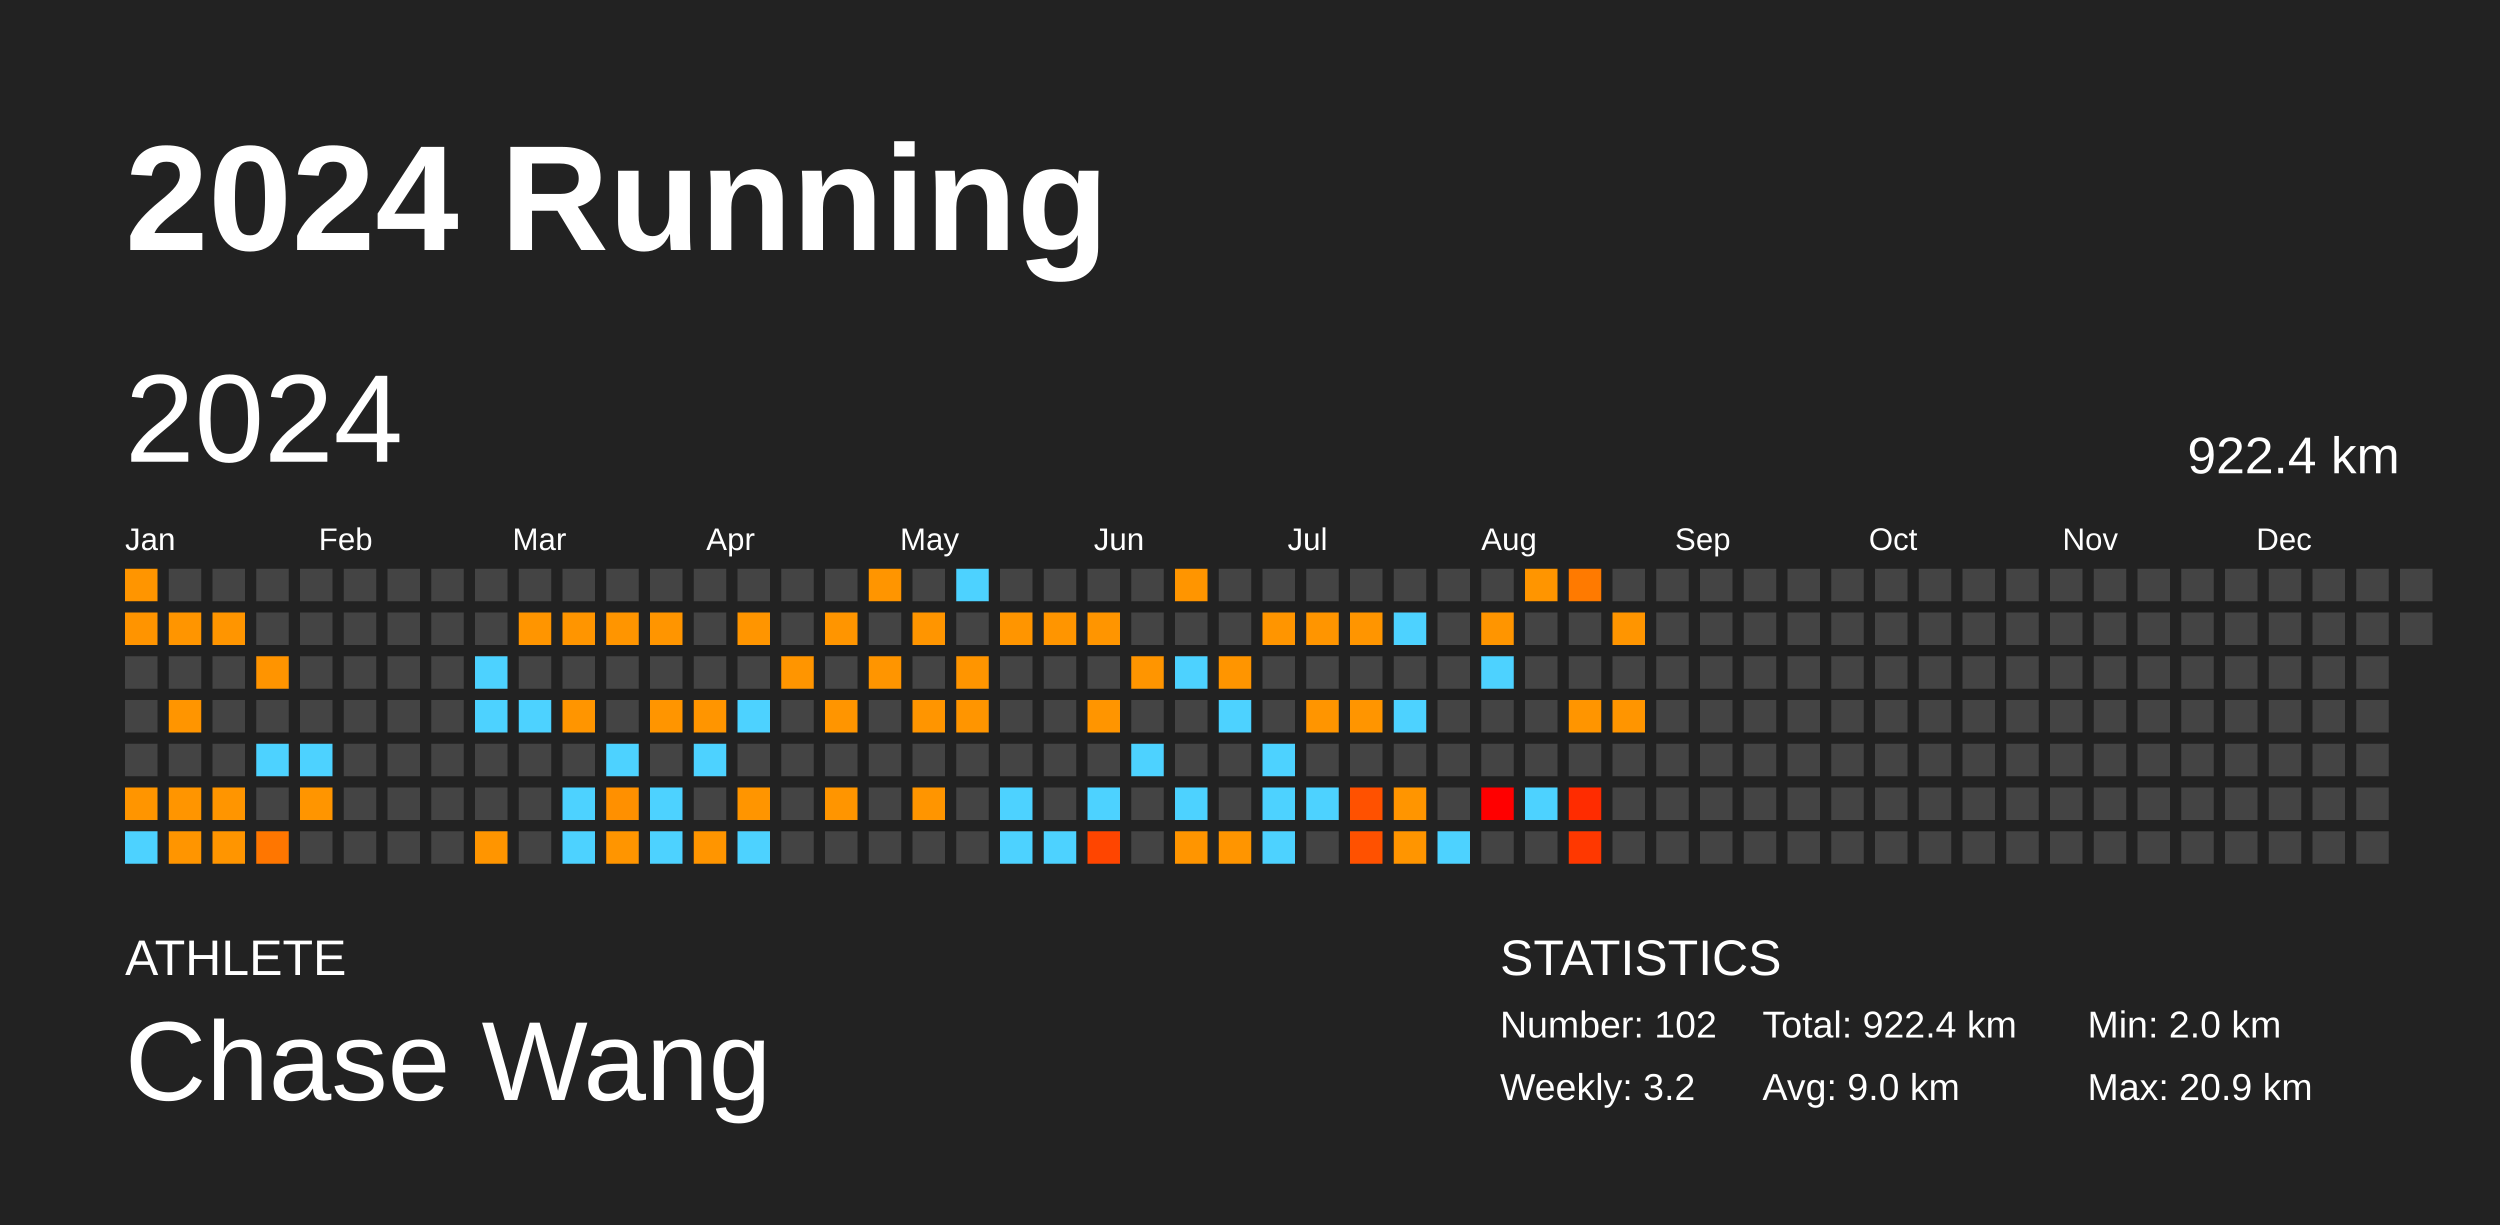
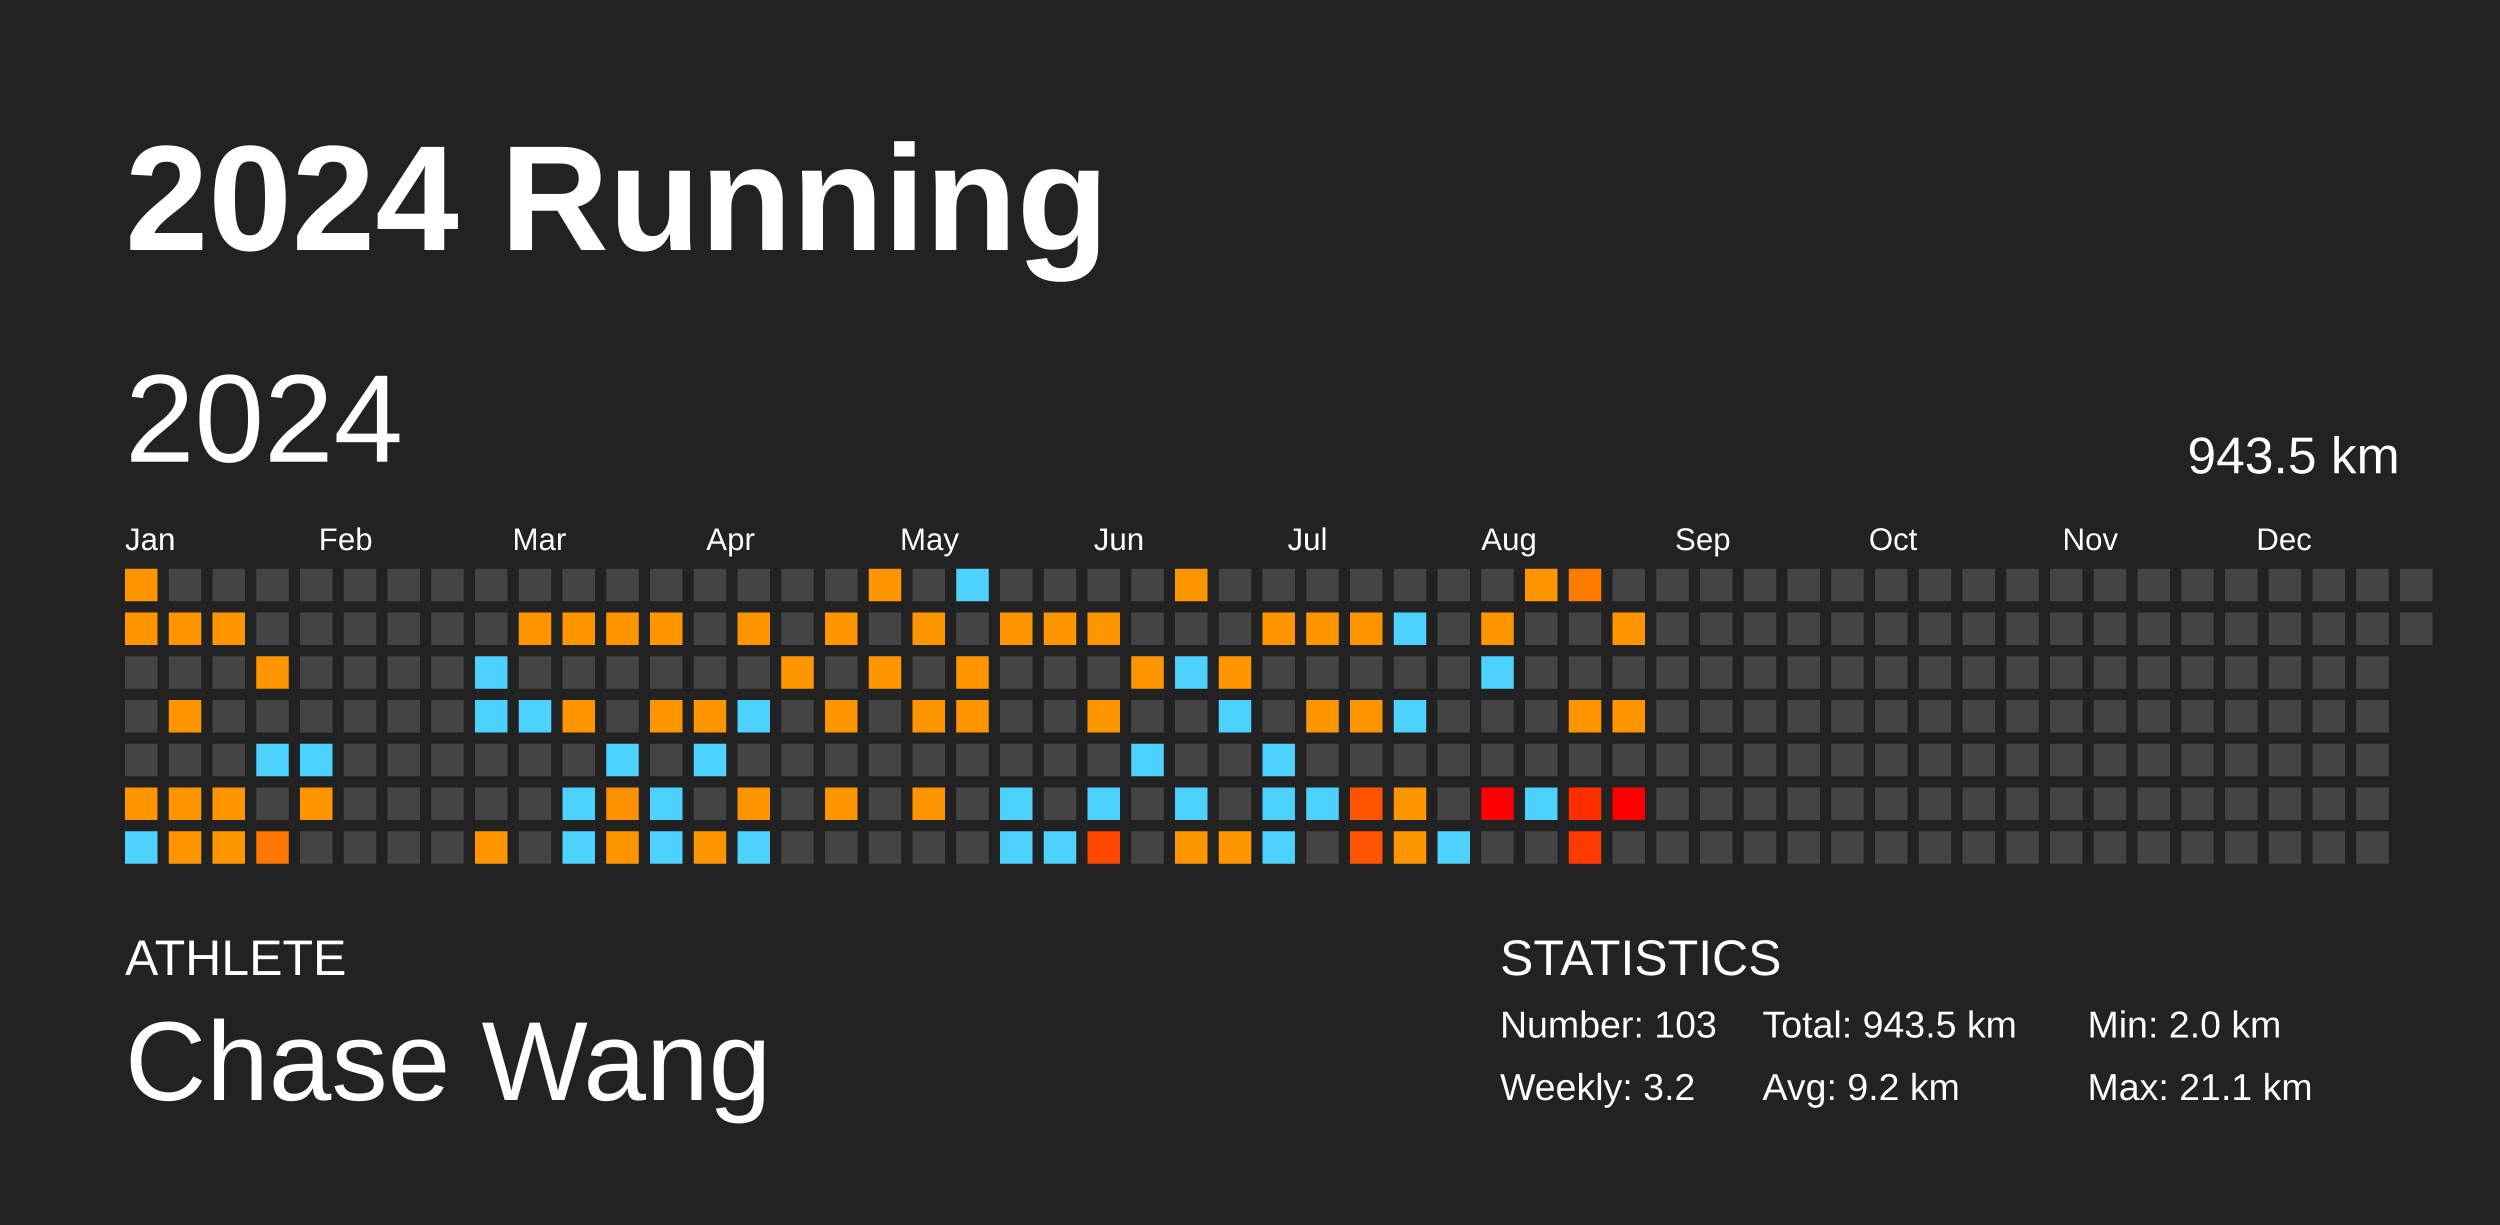
<svg xmlns="http://www.w3.org/2000/svg" baseProfile="full" height="98mm" version="1.1" viewBox="0,0,200,98" width="200mm">
  <defs />
  <rect fill="#222222" height="98" width="200" x="0" y="0" />
  <text fill="#FFFFFF" style="font-size:12px; font-family:Arial; font-weight:bold;" x="10" y="20">2024 Running</text>
  <text fill="#FFFFFF" style="font-size:4px; font-family:Arial" x="10" y="78">ATHLETE</text>
  <text fill="#FFFFFF" style="font-size:9px; font-family:Arial" x="10" y="88">Chase Wang</text>
  <text fill="#FFFFFF" style="font-size:4px; font-family:Arial" x="120" y="78">STATISTICS</text>
-   <text fill="#FFFFFF" style="font-size:3px; font-family:Arial" x="120" y="83">Number: 102</text>
+   <text fill="#FFFFFF" style="font-size:3px; font-family:Arial" x="120" y="83">Number: 103</text>
  <text fill="#FFFFFF" style="font-size:3px; font-family:Arial" x="120" y="88">Weekly: 3.2</text>
-   <text fill="#FFFFFF" style="font-size:3px; font-family:Arial" x="141" y="83">Total: 922.4 km</text>
-   <text fill="#FFFFFF" style="font-size:3px; font-family:Arial" x="141" y="88">Avg: 9.0 km</text>
+   <text fill="#FFFFFF" style="font-size:3px; font-family:Arial" x="141" y="83">Total: 943.5 km</text>
+   <text fill="#FFFFFF" style="font-size:3px; font-family:Arial" x="141" y="88">Avg: 9.2 km</text>
  <text fill="#FFFFFF" style="font-size:3px; font-family:Arial" x="167" y="83">Min: 2.0 km</text>
-   <text fill="#FFFFFF" style="font-size:3px; font-family:Arial" x="167" y="88">Max: 20.9 km</text>
+   <text fill="#FFFFFF" style="font-size:3px; font-family:Arial" x="167" y="88">Max: 21.1 km</text>
  <text dominant-baseline="hanging" fill="#FFFFFF" style="font-size:10.0px; font-family:Arial;" x="10" y="30">2024</text>
-   <text dominant-baseline="hanging" fill="#FFFFFF" style="font-size:4.125px; font-family:Arial;" x="175" y="35">922.4 km</text>
+   <text dominant-baseline="hanging" fill="#FFFFFF" style="font-size:4.125px; font-family:Arial;" x="175" y="35">943.5 km</text>
  <text fill="#FFFFFF" style="font-size:2.5px; font-family:Arial" x="10.0" y="44">Jan</text>
  <text fill="#FFFFFF" style="font-size:2.5px; font-family:Arial" x="25.5" y="44">Feb</text>
  <text fill="#FFFFFF" style="font-size:2.5px; font-family:Arial" x="41.0" y="44">Mar</text>
  <text fill="#FFFFFF" style="font-size:2.5px; font-family:Arial" x="56.5" y="44">Apr</text>
  <text fill="#FFFFFF" style="font-size:2.5px; font-family:Arial" x="72.0" y="44">May</text>
  <text fill="#FFFFFF" style="font-size:2.5px; font-family:Arial" x="87.5" y="44">Jun</text>
  <text fill="#FFFFFF" style="font-size:2.5px; font-family:Arial" x="103.0" y="44">Jul</text>
  <text fill="#FFFFFF" style="font-size:2.5px; font-family:Arial" x="118.5" y="44">Aug</text>
  <text fill="#FFFFFF" style="font-size:2.5px; font-family:Arial" x="134.0" y="44">Sep</text>
  <text fill="#FFFFFF" style="font-size:2.5px; font-family:Arial" x="149.5" y="44">Oct</text>
  <text fill="#FFFFFF" style="font-size:2.5px; font-family:Arial" x="165.0" y="44">Nov</text>
  <text fill="#FFFFFF" style="font-size:2.5px; font-family:Arial" x="180.5" y="44">Dec</text>
-   <rect fill="#ff9500" height="2.6" width="2.6" x="10.0" y="45.5" />
-   <rect fill="#ff9400" height="2.6" width="2.6" x="10.0" y="49.0" />
+   <rect fill="#ff9600" height="2.6" width="2.6" x="10.0" y="45.5" />
+   <rect fill="#ff9500" height="2.6" width="2.6" x="10.0" y="49.0" />
  <rect fill="#444444" height="2.6" width="2.6" x="10.0" y="52.5" />
  <rect fill="#444444" height="2.6" width="2.6" x="10.0" y="56.0" />
  <rect fill="#444444" height="2.6" width="2.6" x="10.0" y="59.5" />
-   <rect fill="#ff9500" height="2.6" width="2.6" x="10.0" y="63.0" />
+   <rect fill="#ff9600" height="2.6" width="2.6" x="10.0" y="63.0" />
  <rect fill="#4dd2ff" height="2.6" width="2.6" x="10.0" y="66.5" />
  <rect fill="#444444" height="2.6" width="2.6" x="13.5" y="45.5" />
-   <rect fill="#ff9500" height="2.6" width="2.6" x="13.5" y="49.0" />
+   <rect fill="#ff9600" height="2.6" width="2.6" x="13.5" y="49.0" />
  <rect fill="#444444" height="2.6" width="2.6" x="13.5" y="52.5" />
-   <rect fill="#ff9500" height="2.6" width="2.6" x="13.5" y="56.0" />
+   <rect fill="#ff9600" height="2.6" width="2.6" x="13.5" y="56.0" />
  <rect fill="#444444" height="2.6" width="2.6" x="13.5" y="59.5" />
-   <rect fill="#ff9500" height="2.6" width="2.6" x="13.5" y="63.0" />
-   <rect fill="#ff9500" height="2.6" width="2.6" x="13.5" y="66.5" />
+   <rect fill="#ff9600" height="2.6" width="2.6" x="13.5" y="63.0" />
+   <rect fill="#ff9600" height="2.6" width="2.6" x="13.5" y="66.5" />
  <rect fill="#444444" height="2.6" width="2.6" x="17.0" y="45.5" />
-   <rect fill="#ff9500" height="2.6" width="2.6" x="17.0" y="49.0" />
+   <rect fill="#ff9600" height="2.6" width="2.6" x="17.0" y="49.0" />
  <rect fill="#444444" height="2.6" width="2.6" x="17.0" y="52.5" />
  <rect fill="#444444" height="2.6" width="2.6" x="17.0" y="56.0" />
  <rect fill="#444444" height="2.6" width="2.6" x="17.0" y="59.5" />
-   <rect fill="#ff9500" height="2.6" width="2.6" x="17.0" y="63.0" />
-   <rect fill="#ff9500" height="2.6" width="2.6" x="17.0" y="66.5" />
+   <rect fill="#ff9600" height="2.6" width="2.6" x="17.0" y="63.0" />
+   <rect fill="#ff9600" height="2.6" width="2.6" x="17.0" y="66.5" />
  <rect fill="#444444" height="2.6" width="2.6" x="20.5" y="45.5" />
  <rect fill="#444444" height="2.6" width="2.6" x="20.5" y="49.0" />
-   <rect fill="#ff9400" height="2.6" width="2.6" x="20.5" y="52.5" />
+   <rect fill="#ff9500" height="2.6" width="2.6" x="20.5" y="52.5" />
  <rect fill="#444444" height="2.6" width="2.6" x="20.5" y="56.0" />
  <rect fill="#4dd2ff" height="2.6" width="2.6" x="20.5" y="59.5" />
  <rect fill="#444444" height="2.6" width="2.6" x="20.5" y="63.0" />
-   <rect fill="#ff7600" height="2.6" width="2.6" x="20.5" y="66.5" />
+   <rect fill="#ff7700" height="2.6" width="2.6" x="20.5" y="66.5" />
  <rect fill="#444444" height="2.6" width="2.6" x="24.0" y="45.5" />
  <rect fill="#444444" height="2.6" width="2.6" x="24.0" y="49.0" />
  <rect fill="#444444" height="2.6" width="2.6" x="24.0" y="52.5" />
  <rect fill="#444444" height="2.6" width="2.6" x="24.0" y="56.0" />
  <rect fill="#4dd2ff" height="2.6" width="2.6" x="24.0" y="59.5" />
-   <rect fill="#ff9500" height="2.6" width="2.6" x="24.0" y="63.0" />
+   <rect fill="#ff9600" height="2.6" width="2.6" x="24.0" y="63.0" />
  <rect fill="#444444" height="2.6" width="2.6" x="24.0" y="66.5" />
  <rect fill="#444444" height="2.6" width="2.6" x="27.5" y="45.5" />
  <rect fill="#444444" height="2.6" width="2.6" x="27.5" y="49.0" />
  <rect fill="#444444" height="2.6" width="2.6" x="27.5" y="52.5" />
  <rect fill="#444444" height="2.6" width="2.6" x="27.5" y="56.0" />
  <rect fill="#444444" height="2.6" width="2.6" x="27.5" y="59.5" />
  <rect fill="#444444" height="2.6" width="2.6" x="27.5" y="63.0" />
  <rect fill="#444444" height="2.6" width="2.6" x="27.5" y="66.5" />
  <rect fill="#444444" height="2.6" width="2.6" x="31.0" y="45.5" />
  <rect fill="#444444" height="2.6" width="2.6" x="31.0" y="49.0" />
  <rect fill="#444444" height="2.6" width="2.6" x="31.0" y="52.5" />
  <rect fill="#444444" height="2.6" width="2.6" x="31.0" y="56.0" />
  <rect fill="#444444" height="2.6" width="2.6" x="31.0" y="59.5" />
  <rect fill="#444444" height="2.6" width="2.6" x="31.0" y="63.0" />
  <rect fill="#444444" height="2.6" width="2.6" x="31.0" y="66.5" />
  <rect fill="#444444" height="2.6" width="2.6" x="34.5" y="45.5" />
  <rect fill="#444444" height="2.6" width="2.6" x="34.5" y="49.0" />
  <rect fill="#444444" height="2.6" width="2.6" x="34.5" y="52.5" />
  <rect fill="#444444" height="2.6" width="2.6" x="34.5" y="56.0" />
  <rect fill="#444444" height="2.6" width="2.6" x="34.5" y="59.5" />
  <rect fill="#444444" height="2.6" width="2.6" x="34.5" y="63.0" />
  <rect fill="#444444" height="2.6" width="2.6" x="34.5" y="66.5" />
  <rect fill="#444444" height="2.6" width="2.6" x="38.0" y="45.5" />
  <rect fill="#444444" height="2.6" width="2.6" x="38.0" y="49.0" />
  <rect fill="#4dd2ff" height="2.6" width="2.6" x="38.0" y="52.5" />
  <rect fill="#4dd2ff" height="2.6" width="2.6" x="38.0" y="56.0" />
  <rect fill="#444444" height="2.6" width="2.6" x="38.0" y="59.5" />
  <rect fill="#444444" height="2.6" width="2.6" x="38.0" y="63.0" />
-   <rect fill="#ff9500" height="2.6" width="2.6" x="38.0" y="66.5" />
+   <rect fill="#ff9600" height="2.6" width="2.6" x="38.0" y="66.5" />
  <rect fill="#444444" height="2.6" width="2.6" x="41.5" y="45.5" />
-   <rect fill="#ff9500" height="2.6" width="2.6" x="41.5" y="49.0" />
+   <rect fill="#ff9600" height="2.6" width="2.6" x="41.5" y="49.0" />
  <rect fill="#444444" height="2.6" width="2.6" x="41.5" y="52.5" />
  <rect fill="#4dd2ff" height="2.6" width="2.6" x="41.5" y="56.0" />
  <rect fill="#444444" height="2.6" width="2.6" x="41.5" y="59.5" />
  <rect fill="#444444" height="2.6" width="2.6" x="41.5" y="63.0" />
  <rect fill="#444444" height="2.6" width="2.6" x="41.5" y="66.5" />
  <rect fill="#444444" height="2.6" width="2.6" x="45.0" y="45.5" />
-   <rect fill="#ff9500" height="2.6" width="2.6" x="45.0" y="49.0" />
+   <rect fill="#ff9600" height="2.6" width="2.6" x="45.0" y="49.0" />
  <rect fill="#444444" height="2.6" width="2.6" x="45.0" y="52.5" />
-   <rect fill="#ff9500" height="2.6" width="2.6" x="45.0" y="56.0" />
+   <rect fill="#ff9600" height="2.6" width="2.6" x="45.0" y="56.0" />
  <rect fill="#444444" height="2.6" width="2.6" x="45.0" y="59.5" />
  <rect fill="#4dd2ff" height="2.6" width="2.6" x="45.0" y="63.0" />
  <rect fill="#4dd2ff" height="2.6" width="2.6" x="45.0" y="66.5" />
  <rect fill="#444444" height="2.6" width="2.6" x="48.5" y="45.5" />
-   <rect fill="#ff9500" height="2.6" width="2.6" x="48.5" y="49.0" />
+   <rect fill="#ff9600" height="2.6" width="2.6" x="48.5" y="49.0" />
  <rect fill="#444444" height="2.6" width="2.6" x="48.5" y="52.5" />
  <rect fill="#444444" height="2.6" width="2.6" x="48.5" y="56.0" />
  <rect fill="#4dd2ff" height="2.6" width="2.6" x="48.5" y="59.5" />
-   <rect fill="#ff9000" height="2.6" width="2.6" x="48.5" y="63.0" />
-   <rect fill="#ff9500" height="2.6" width="2.6" x="48.5" y="66.5" />
+   <rect fill="#ff9100" height="2.6" width="2.6" x="48.5" y="63.0" />
+   <rect fill="#ff9600" height="2.6" width="2.6" x="48.5" y="66.5" />
  <rect fill="#444444" height="2.6" width="2.6" x="52.0" y="45.5" />
-   <rect fill="#ff9500" height="2.6" width="2.6" x="52.0" y="49.0" />
+   <rect fill="#ff9600" height="2.6" width="2.6" x="52.0" y="49.0" />
  <rect fill="#444444" height="2.6" width="2.6" x="52.0" y="52.5" />
-   <rect fill="#ff9500" height="2.6" width="2.6" x="52.0" y="56.0" />
+   <rect fill="#ff9600" height="2.6" width="2.6" x="52.0" y="56.0" />
  <rect fill="#444444" height="2.6" width="2.6" x="52.0" y="59.5" />
  <rect fill="#4dd2ff" height="2.6" width="2.6" x="52.0" y="63.0" />
  <rect fill="#4dd2ff" height="2.6" width="2.6" x="52.0" y="66.5" />
  <rect fill="#444444" height="2.6" width="2.6" x="55.5" y="45.5" />
  <rect fill="#444444" height="2.6" width="2.6" x="55.5" y="49.0" />
  <rect fill="#444444" height="2.6" width="2.6" x="55.5" y="52.5" />
-   <rect fill="#ff9500" height="2.6" width="2.6" x="55.5" y="56.0" />
+   <rect fill="#ff9600" height="2.6" width="2.6" x="55.5" y="56.0" />
  <rect fill="#4dd2ff" height="2.6" width="2.6" x="55.5" y="59.5" />
  <rect fill="#444444" height="2.6" width="2.6" x="55.5" y="63.0" />
-   <rect fill="#ff9500" height="2.6" width="2.6" x="55.5" y="66.5" />
+   <rect fill="#ff9600" height="2.6" width="2.6" x="55.5" y="66.5" />
  <rect fill="#444444" height="2.6" width="2.6" x="59.0" y="45.5" />
-   <rect fill="#ff9500" height="2.6" width="2.6" x="59.0" y="49.0" />
+   <rect fill="#ff9600" height="2.6" width="2.6" x="59.0" y="49.0" />
  <rect fill="#444444" height="2.6" width="2.6" x="59.0" y="52.5" />
  <rect fill="#4dd2ff" height="2.6" width="2.6" x="59.0" y="56.0" />
  <rect fill="#444444" height="2.6" width="2.6" x="59.0" y="59.5" />
-   <rect fill="#ff9500" height="2.6" width="2.6" x="59.0" y="63.0" />
+   <rect fill="#ff9600" height="2.6" width="2.6" x="59.0" y="63.0" />
  <rect fill="#4dd2ff" height="2.6" width="2.6" x="59.0" y="66.5" />
  <rect fill="#444444" height="2.6" width="2.6" x="62.5" y="45.5" />
  <rect fill="#444444" height="2.6" width="2.6" x="62.5" y="49.0" />
-   <rect fill="#ff9500" height="2.6" width="2.6" x="62.5" y="52.5" />
+   <rect fill="#ff9600" height="2.6" width="2.6" x="62.5" y="52.5" />
  <rect fill="#444444" height="2.6" width="2.6" x="62.5" y="56.0" />
  <rect fill="#444444" height="2.6" width="2.6" x="62.5" y="59.5" />
  <rect fill="#444444" height="2.6" width="2.6" x="62.5" y="63.0" />
  <rect fill="#444444" height="2.6" width="2.6" x="62.5" y="66.5" />
  <rect fill="#444444" height="2.6" width="2.6" x="66.0" y="45.5" />
-   <rect fill="#ff9500" height="2.6" width="2.6" x="66.0" y="49.0" />
+   <rect fill="#ff9600" height="2.6" width="2.6" x="66.0" y="49.0" />
  <rect fill="#444444" height="2.6" width="2.6" x="66.0" y="52.5" />
-   <rect fill="#ff9500" height="2.6" width="2.6" x="66.0" y="56.0" />
+   <rect fill="#ff9600" height="2.6" width="2.6" x="66.0" y="56.0" />
  <rect fill="#444444" height="2.6" width="2.6" x="66.0" y="59.5" />
-   <rect fill="#ff9500" height="2.6" width="2.6" x="66.0" y="63.0" />
+   <rect fill="#ff9600" height="2.6" width="2.6" x="66.0" y="63.0" />
  <rect fill="#444444" height="2.6" width="2.6" x="66.0" y="66.5" />
-   <rect fill="#ff9500" height="2.6" width="2.6" x="69.5" y="45.5" />
+   <rect fill="#ff9600" height="2.6" width="2.6" x="69.5" y="45.5" />
  <rect fill="#444444" height="2.6" width="2.6" x="69.5" y="49.0" />
-   <rect fill="#ff9500" height="2.6" width="2.6" x="69.5" y="52.5" />
+   <rect fill="#ff9600" height="2.6" width="2.6" x="69.5" y="52.5" />
  <rect fill="#444444" height="2.6" width="2.6" x="69.5" y="56.0" />
  <rect fill="#444444" height="2.6" width="2.6" x="69.5" y="59.5" />
  <rect fill="#444444" height="2.6" width="2.6" x="69.5" y="63.0" />
  <rect fill="#444444" height="2.6" width="2.6" x="69.5" y="66.5" />
  <rect fill="#444444" height="2.6" width="2.6" x="73.0" y="45.5" />
-   <rect fill="#ff9500" height="2.6" width="2.6" x="73.0" y="49.0" />
+   <rect fill="#ff9600" height="2.6" width="2.6" x="73.0" y="49.0" />
  <rect fill="#444444" height="2.6" width="2.6" x="73.0" y="52.5" />
-   <rect fill="#ff9500" height="2.6" width="2.6" x="73.0" y="56.0" />
+   <rect fill="#ff9600" height="2.6" width="2.6" x="73.0" y="56.0" />
  <rect fill="#444444" height="2.6" width="2.6" x="73.0" y="59.5" />
-   <rect fill="#ff9500" height="2.6" width="2.6" x="73.0" y="63.0" />
+   <rect fill="#ff9600" height="2.6" width="2.6" x="73.0" y="63.0" />
  <rect fill="#444444" height="2.6" width="2.6" x="73.0" y="66.5" />
  <rect fill="#4dd2ff" height="2.6" width="2.6" x="76.5" y="45.5" />
  <rect fill="#444444" height="2.6" width="2.6" x="76.5" y="49.0" />
-   <rect fill="#ff9500" height="2.6" width="2.6" x="76.5" y="52.5" />
-   <rect fill="#ff9500" height="2.6" width="2.6" x="76.5" y="56.0" />
+   <rect fill="#ff9600" height="2.6" width="2.6" x="76.5" y="52.5" />
+   <rect fill="#ff9600" height="2.6" width="2.6" x="76.5" y="56.0" />
  <rect fill="#444444" height="2.6" width="2.6" x="76.5" y="59.5" />
  <rect fill="#444444" height="2.6" width="2.6" x="76.5" y="63.0" />
  <rect fill="#444444" height="2.6" width="2.6" x="76.5" y="66.5" />
  <rect fill="#444444" height="2.6" width="2.6" x="80.0" y="45.5" />
-   <rect fill="#ff9500" height="2.6" width="2.6" x="80.0" y="49.0" />
+   <rect fill="#ff9600" height="2.6" width="2.6" x="80.0" y="49.0" />
  <rect fill="#444444" height="2.6" width="2.6" x="80.0" y="52.5" />
  <rect fill="#444444" height="2.6" width="2.6" x="80.0" y="56.0" />
  <rect fill="#444444" height="2.6" width="2.6" x="80.0" y="59.5" />
  <rect fill="#4dd2ff" height="2.6" width="2.6" x="80.0" y="63.0" />
  <rect fill="#4dd2ff" height="2.6" width="2.6" x="80.0" y="66.5" />
  <rect fill="#444444" height="2.6" width="2.6" x="83.5" y="45.5" />
-   <rect fill="#ff9500" height="2.6" width="2.6" x="83.5" y="49.0" />
+   <rect fill="#ff9600" height="2.6" width="2.6" x="83.5" y="49.0" />
  <rect fill="#444444" height="2.6" width="2.6" x="83.5" y="52.5" />
  <rect fill="#444444" height="2.6" width="2.6" x="83.5" y="56.0" />
  <rect fill="#444444" height="2.6" width="2.6" x="83.5" y="59.5" />
  <rect fill="#444444" height="2.6" width="2.6" x="83.5" y="63.0" />
  <rect fill="#4dd2ff" height="2.6" width="2.6" x="83.5" y="66.5" />
  <rect fill="#444444" height="2.6" width="2.6" x="87.0" y="45.5" />
-   <rect fill="#ff9500" height="2.6" width="2.6" x="87.0" y="49.0" />
+   <rect fill="#ff9600" height="2.6" width="2.6" x="87.0" y="49.0" />
  <rect fill="#444444" height="2.6" width="2.6" x="87.0" y="52.5" />
-   <rect fill="#ff9500" height="2.6" width="2.6" x="87.0" y="56.0" />
+   <rect fill="#ff9600" height="2.6" width="2.6" x="87.0" y="56.0" />
  <rect fill="#444444" height="2.6" width="2.6" x="87.0" y="59.5" />
  <rect fill="#4dd2ff" height="2.6" width="2.6" x="87.0" y="63.0" />
-   <rect fill="#ff4500" height="2.6" width="2.6" x="87.0" y="66.5" />
+   <rect fill="#ff4700" height="2.6" width="2.6" x="87.0" y="66.5" />
  <rect fill="#444444" height="2.6" width="2.6" x="90.5" y="45.5" />
  <rect fill="#444444" height="2.6" width="2.6" x="90.5" y="49.0" />
-   <rect fill="#ff9500" height="2.6" width="2.6" x="90.5" y="52.5" />
+   <rect fill="#ff9600" height="2.6" width="2.6" x="90.5" y="52.5" />
  <rect fill="#444444" height="2.6" width="2.6" x="90.5" y="56.0" />
  <rect fill="#4dd2ff" height="2.6" width="2.6" x="90.5" y="59.5" />
  <rect fill="#444444" height="2.6" width="2.6" x="90.5" y="63.0" />
  <rect fill="#444444" height="2.6" width="2.6" x="90.5" y="66.5" />
-   <rect fill="#ff9500" height="2.6" width="2.6" x="94.0" y="45.5" />
+   <rect fill="#ff9600" height="2.6" width="2.6" x="94.0" y="45.5" />
  <rect fill="#444444" height="2.6" width="2.6" x="94.0" y="49.0" />
  <rect fill="#4dd2ff" height="2.6" width="2.6" x="94.0" y="52.5" />
  <rect fill="#444444" height="2.6" width="2.6" x="94.0" y="56.0" />
  <rect fill="#444444" height="2.6" width="2.6" x="94.0" y="59.5" />
  <rect fill="#4dd2ff" height="2.6" width="2.6" x="94.0" y="63.0" />
-   <rect fill="#ff9500" height="2.6" width="2.6" x="94.0" y="66.5" />
+   <rect fill="#ff9600" height="2.6" width="2.6" x="94.0" y="66.5" />
  <rect fill="#444444" height="2.6" width="2.6" x="97.5" y="45.5" />
  <rect fill="#444444" height="2.6" width="2.6" x="97.5" y="49.0" />
-   <rect fill="#ff9500" height="2.6" width="2.6" x="97.5" y="52.5" />
+   <rect fill="#ff9600" height="2.6" width="2.6" x="97.5" y="52.5" />
  <rect fill="#4dd2ff" height="2.6" width="2.6" x="97.5" y="56.0" />
  <rect fill="#444444" height="2.6" width="2.6" x="97.5" y="59.5" />
  <rect fill="#444444" height="2.6" width="2.6" x="97.5" y="63.0" />
-   <rect fill="#ff9500" height="2.6" width="2.6" x="97.5" y="66.5" />
+   <rect fill="#ff9600" height="2.6" width="2.6" x="97.5" y="66.5" />
  <rect fill="#444444" height="2.6" width="2.6" x="101.0" y="45.5" />
-   <rect fill="#ff9500" height="2.6" width="2.6" x="101.0" y="49.0" />
+   <rect fill="#ff9600" height="2.6" width="2.6" x="101.0" y="49.0" />
  <rect fill="#444444" height="2.6" width="2.6" x="101.0" y="52.5" />
  <rect fill="#444444" height="2.6" width="2.6" x="101.0" y="56.0" />
  <rect fill="#4dd2ff" height="2.6" width="2.6" x="101.0" y="59.5" />
  <rect fill="#4dd2ff" height="2.6" width="2.6" x="101.0" y="63.0" />
  <rect fill="#4dd2ff" height="2.6" width="2.6" x="101.0" y="66.5" />
  <rect fill="#444444" height="2.6" width="2.6" x="104.5" y="45.5" />
-   <rect fill="#ff9500" height="2.6" width="2.6" x="104.5" y="49.0" />
+   <rect fill="#ff9600" height="2.6" width="2.6" x="104.5" y="49.0" />
  <rect fill="#444444" height="2.6" width="2.6" x="104.5" y="52.5" />
-   <rect fill="#ff9500" height="2.6" width="2.6" x="104.5" y="56.0" />
+   <rect fill="#ff9600" height="2.6" width="2.6" x="104.5" y="56.0" />
  <rect fill="#444444" height="2.6" width="2.6" x="104.5" y="59.5" />
  <rect fill="#4dd2ff" height="2.6" width="2.6" x="104.5" y="63.0" />
  <rect fill="#444444" height="2.6" width="2.6" x="104.5" y="66.5" />
  <rect fill="#444444" height="2.6" width="2.6" x="108.0" y="45.5" />
-   <rect fill="#ff9500" height="2.6" width="2.6" x="108.0" y="49.0" />
+   <rect fill="#ff9600" height="2.6" width="2.6" x="108.0" y="49.0" />
  <rect fill="#444444" height="2.6" width="2.6" x="108.0" y="52.5" />
-   <rect fill="#ff9500" height="2.6" width="2.6" x="108.0" y="56.0" />
+   <rect fill="#ff9600" height="2.6" width="2.6" x="108.0" y="56.0" />
  <rect fill="#444444" height="2.6" width="2.6" x="108.0" y="59.5" />
-   <rect fill="#ff5100" height="2.6" width="2.6" x="108.0" y="63.0" />
-   <rect fill="#ff5100" height="2.6" width="2.6" x="108.0" y="66.5" />
+   <rect fill="#ff5300" height="2.6" width="2.6" x="108.0" y="63.0" />
+   <rect fill="#ff5300" height="2.6" width="2.6" x="108.0" y="66.5" />
  <rect fill="#444444" height="2.6" width="2.6" x="111.5" y="45.5" />
  <rect fill="#4dd2ff" height="2.6" width="2.6" x="111.5" y="49.0" />
  <rect fill="#444444" height="2.6" width="2.6" x="111.5" y="52.5" />
  <rect fill="#4dd2ff" height="2.6" width="2.6" x="111.5" y="56.0" />
  <rect fill="#444444" height="2.6" width="2.6" x="111.5" y="59.5" />
-   <rect fill="#ff9500" height="2.6" width="2.6" x="111.5" y="63.0" />
-   <rect fill="#ff9500" height="2.6" width="2.6" x="111.5" y="66.5" />
+   <rect fill="#ff9600" height="2.6" width="2.6" x="111.5" y="63.0" />
+   <rect fill="#ff9600" height="2.6" width="2.6" x="111.5" y="66.5" />
  <rect fill="#444444" height="2.6" width="2.6" x="115.0" y="45.5" />
  <rect fill="#444444" height="2.6" width="2.6" x="115.0" y="49.0" />
  <rect fill="#444444" height="2.6" width="2.6" x="115.0" y="52.5" />
  <rect fill="#444444" height="2.6" width="2.6" x="115.0" y="56.0" />
  <rect fill="#444444" height="2.6" width="2.6" x="115.0" y="59.5" />
  <rect fill="#444444" height="2.6" width="2.6" x="115.0" y="63.0" />
  <rect fill="#4dd2ff" height="2.6" width="2.6" x="115.0" y="66.5" />
  <rect fill="#444444" height="2.6" width="2.6" x="118.5" y="45.5" />
-   <rect fill="#ff9500" height="2.6" width="2.6" x="118.5" y="49.0" />
+   <rect fill="#ff9600" height="2.6" width="2.6" x="118.5" y="49.0" />
  <rect fill="#4dd2ff" height="2.6" width="2.6" x="118.5" y="52.5" />
  <rect fill="#444444" height="2.6" width="2.6" x="118.5" y="56.0" />
  <rect fill="#444444" height="2.6" width="2.6" x="118.5" y="59.5" />
  <rect fill="red" height="2.6" width="2.6" x="118.5" y="63.0" />
  <rect fill="#444444" height="2.6" width="2.6" x="118.5" y="66.5" />
-   <rect fill="#ff9500" height="2.6" width="2.6" x="122.0" y="45.5" />
+   <rect fill="#ff9600" height="2.6" width="2.6" x="122.0" y="45.5" />
  <rect fill="#444444" height="2.6" width="2.6" x="122.0" y="49.0" />
  <rect fill="#444444" height="2.6" width="2.6" x="122.0" y="52.5" />
  <rect fill="#444444" height="2.6" width="2.6" x="122.0" y="56.0" />
  <rect fill="#444444" height="2.6" width="2.6" x="122.0" y="59.5" />
  <rect fill="#4dd2ff" height="2.6" width="2.6" x="122.0" y="63.0" />
  <rect fill="#444444" height="2.6" width="2.6" x="122.0" y="66.5" />
-   <rect fill="#ff7a00" height="2.6" width="2.6" x="125.5" y="45.5" />
+   <rect fill="#ff7b00" height="2.6" width="2.6" x="125.5" y="45.5" />
  <rect fill="#444444" height="2.6" width="2.6" x="125.5" y="49.0" />
  <rect fill="#444444" height="2.6" width="2.6" x="125.5" y="52.5" />
-   <rect fill="#ff9500" height="2.6" width="2.6" x="125.5" y="56.0" />
+   <rect fill="#ff9600" height="2.6" width="2.6" x="125.5" y="56.0" />
  <rect fill="#444444" height="2.6" width="2.6" x="125.5" y="59.5" />
-   <rect fill="#ff2c00" height="2.6" width="2.6" x="125.5" y="63.0" />
-   <rect fill="#ff3800" height="2.6" width="2.6" x="125.5" y="66.5" />
+   <rect fill="#ff2e00" height="2.6" width="2.6" x="125.5" y="63.0" />
+   <rect fill="#ff3a00" height="2.6" width="2.6" x="125.5" y="66.5" />
  <rect fill="#444444" height="2.6" width="2.6" x="129.0" y="45.5" />
-   <rect fill="#ff9500" height="2.6" width="2.6" x="129.0" y="49.0" />
+   <rect fill="#ff9600" height="2.6" width="2.6" x="129.0" y="49.0" />
  <rect fill="#444444" height="2.6" width="2.6" x="129.0" y="52.5" />
-   <rect fill="#ff9500" height="2.6" width="2.6" x="129.0" y="56.0" />
+   <rect fill="#ff9600" height="2.6" width="2.6" x="129.0" y="56.0" />
  <rect fill="#444444" height="2.6" width="2.6" x="129.0" y="59.5" />
-   <rect fill="#444444" height="2.6" width="2.6" x="129.0" y="63.0" />
+   <rect fill="red" height="2.6" width="2.6" x="129.0" y="63.0" />
  <rect fill="#444444" height="2.6" width="2.6" x="129.0" y="66.5" />
  <rect fill="#444444" height="2.6" width="2.6" x="132.5" y="45.5" />
  <rect fill="#444444" height="2.6" width="2.6" x="132.5" y="49.0" />
  <rect fill="#444444" height="2.6" width="2.6" x="132.5" y="52.5" />
  <rect fill="#444444" height="2.6" width="2.6" x="132.5" y="56.0" />
  <rect fill="#444444" height="2.6" width="2.6" x="132.5" y="59.5" />
  <rect fill="#444444" height="2.6" width="2.6" x="132.5" y="63.0" />
  <rect fill="#444444" height="2.6" width="2.6" x="132.5" y="66.5" />
  <rect fill="#444444" height="2.6" width="2.6" x="136.0" y="45.5" />
  <rect fill="#444444" height="2.6" width="2.6" x="136.0" y="49.0" />
  <rect fill="#444444" height="2.6" width="2.6" x="136.0" y="52.5" />
  <rect fill="#444444" height="2.6" width="2.6" x="136.0" y="56.0" />
  <rect fill="#444444" height="2.6" width="2.6" x="136.0" y="59.5" />
  <rect fill="#444444" height="2.6" width="2.6" x="136.0" y="63.0" />
  <rect fill="#444444" height="2.6" width="2.6" x="136.0" y="66.5" />
  <rect fill="#444444" height="2.6" width="2.6" x="139.5" y="45.5" />
  <rect fill="#444444" height="2.6" width="2.6" x="139.5" y="49.0" />
  <rect fill="#444444" height="2.6" width="2.6" x="139.5" y="52.5" />
  <rect fill="#444444" height="2.6" width="2.6" x="139.5" y="56.0" />
  <rect fill="#444444" height="2.6" width="2.6" x="139.5" y="59.5" />
  <rect fill="#444444" height="2.6" width="2.6" x="139.5" y="63.0" />
  <rect fill="#444444" height="2.6" width="2.6" x="139.5" y="66.5" />
  <rect fill="#444444" height="2.6" width="2.6" x="143.0" y="45.5" />
  <rect fill="#444444" height="2.6" width="2.6" x="143.0" y="49.0" />
  <rect fill="#444444" height="2.6" width="2.6" x="143.0" y="52.5" />
  <rect fill="#444444" height="2.6" width="2.6" x="143.0" y="56.0" />
  <rect fill="#444444" height="2.6" width="2.6" x="143.0" y="59.5" />
  <rect fill="#444444" height="2.6" width="2.6" x="143.0" y="63.0" />
  <rect fill="#444444" height="2.6" width="2.6" x="143.0" y="66.5" />
  <rect fill="#444444" height="2.6" width="2.6" x="146.5" y="45.5" />
  <rect fill="#444444" height="2.6" width="2.6" x="146.5" y="49.0" />
  <rect fill="#444444" height="2.6" width="2.6" x="146.5" y="52.5" />
  <rect fill="#444444" height="2.6" width="2.6" x="146.5" y="56.0" />
  <rect fill="#444444" height="2.6" width="2.6" x="146.5" y="59.5" />
  <rect fill="#444444" height="2.6" width="2.6" x="146.5" y="63.0" />
  <rect fill="#444444" height="2.6" width="2.6" x="146.5" y="66.5" />
  <rect fill="#444444" height="2.6" width="2.6" x="150.0" y="45.5" />
  <rect fill="#444444" height="2.6" width="2.6" x="150.0" y="49.0" />
  <rect fill="#444444" height="2.6" width="2.6" x="150.0" y="52.5" />
  <rect fill="#444444" height="2.6" width="2.6" x="150.0" y="56.0" />
  <rect fill="#444444" height="2.6" width="2.6" x="150.0" y="59.5" />
  <rect fill="#444444" height="2.6" width="2.6" x="150.0" y="63.0" />
  <rect fill="#444444" height="2.6" width="2.6" x="150.0" y="66.5" />
  <rect fill="#444444" height="2.6" width="2.6" x="153.5" y="45.5" />
  <rect fill="#444444" height="2.6" width="2.6" x="153.5" y="49.0" />
  <rect fill="#444444" height="2.6" width="2.6" x="153.5" y="52.5" />
  <rect fill="#444444" height="2.6" width="2.6" x="153.5" y="56.0" />
  <rect fill="#444444" height="2.6" width="2.6" x="153.5" y="59.5" />
  <rect fill="#444444" height="2.6" width="2.6" x="153.5" y="63.0" />
  <rect fill="#444444" height="2.6" width="2.6" x="153.5" y="66.5" />
  <rect fill="#444444" height="2.6" width="2.6" x="157.0" y="45.5" />
  <rect fill="#444444" height="2.6" width="2.6" x="157.0" y="49.0" />
  <rect fill="#444444" height="2.6" width="2.6" x="157.0" y="52.5" />
  <rect fill="#444444" height="2.6" width="2.6" x="157.0" y="56.0" />
  <rect fill="#444444" height="2.6" width="2.6" x="157.0" y="59.5" />
  <rect fill="#444444" height="2.6" width="2.6" x="157.0" y="63.0" />
  <rect fill="#444444" height="2.6" width="2.6" x="157.0" y="66.5" />
  <rect fill="#444444" height="2.6" width="2.6" x="160.5" y="45.5" />
  <rect fill="#444444" height="2.6" width="2.6" x="160.5" y="49.0" />
  <rect fill="#444444" height="2.6" width="2.6" x="160.5" y="52.5" />
  <rect fill="#444444" height="2.6" width="2.6" x="160.5" y="56.0" />
  <rect fill="#444444" height="2.6" width="2.6" x="160.5" y="59.5" />
  <rect fill="#444444" height="2.6" width="2.6" x="160.5" y="63.0" />
  <rect fill="#444444" height="2.6" width="2.6" x="160.5" y="66.5" />
  <rect fill="#444444" height="2.6" width="2.6" x="164.0" y="45.5" />
  <rect fill="#444444" height="2.6" width="2.6" x="164.0" y="49.0" />
  <rect fill="#444444" height="2.6" width="2.6" x="164.0" y="52.5" />
  <rect fill="#444444" height="2.6" width="2.6" x="164.0" y="56.0" />
  <rect fill="#444444" height="2.6" width="2.6" x="164.0" y="59.5" />
  <rect fill="#444444" height="2.6" width="2.6" x="164.0" y="63.0" />
  <rect fill="#444444" height="2.6" width="2.6" x="164.0" y="66.5" />
  <rect fill="#444444" height="2.6" width="2.6" x="167.5" y="45.5" />
  <rect fill="#444444" height="2.6" width="2.6" x="167.5" y="49.0" />
  <rect fill="#444444" height="2.6" width="2.6" x="167.5" y="52.5" />
  <rect fill="#444444" height="2.6" width="2.6" x="167.5" y="56.0" />
  <rect fill="#444444" height="2.6" width="2.6" x="167.5" y="59.5" />
  <rect fill="#444444" height="2.6" width="2.6" x="167.5" y="63.0" />
  <rect fill="#444444" height="2.6" width="2.6" x="167.5" y="66.5" />
  <rect fill="#444444" height="2.6" width="2.6" x="171.0" y="45.5" />
  <rect fill="#444444" height="2.6" width="2.6" x="171.0" y="49.0" />
  <rect fill="#444444" height="2.6" width="2.6" x="171.0" y="52.5" />
  <rect fill="#444444" height="2.6" width="2.6" x="171.0" y="56.0" />
  <rect fill="#444444" height="2.6" width="2.6" x="171.0" y="59.5" />
  <rect fill="#444444" height="2.6" width="2.6" x="171.0" y="63.0" />
  <rect fill="#444444" height="2.6" width="2.6" x="171.0" y="66.5" />
  <rect fill="#444444" height="2.6" width="2.6" x="174.5" y="45.5" />
  <rect fill="#444444" height="2.6" width="2.6" x="174.5" y="49.0" />
  <rect fill="#444444" height="2.6" width="2.6" x="174.5" y="52.5" />
  <rect fill="#444444" height="2.6" width="2.6" x="174.5" y="56.0" />
  <rect fill="#444444" height="2.6" width="2.6" x="174.5" y="59.5" />
  <rect fill="#444444" height="2.6" width="2.6" x="174.5" y="63.0" />
  <rect fill="#444444" height="2.6" width="2.6" x="174.5" y="66.5" />
  <rect fill="#444444" height="2.6" width="2.6" x="178.0" y="45.5" />
  <rect fill="#444444" height="2.6" width="2.6" x="178.0" y="49.0" />
  <rect fill="#444444" height="2.6" width="2.6" x="178.0" y="52.5" />
  <rect fill="#444444" height="2.6" width="2.6" x="178.0" y="56.0" />
  <rect fill="#444444" height="2.6" width="2.6" x="178.0" y="59.5" />
  <rect fill="#444444" height="2.6" width="2.6" x="178.0" y="63.0" />
  <rect fill="#444444" height="2.6" width="2.6" x="178.0" y="66.5" />
  <rect fill="#444444" height="2.6" width="2.6" x="181.5" y="45.5" />
  <rect fill="#444444" height="2.6" width="2.6" x="181.5" y="49.0" />
  <rect fill="#444444" height="2.6" width="2.6" x="181.5" y="52.5" />
  <rect fill="#444444" height="2.6" width="2.6" x="181.5" y="56.0" />
  <rect fill="#444444" height="2.6" width="2.6" x="181.5" y="59.5" />
  <rect fill="#444444" height="2.6" width="2.6" x="181.5" y="63.0" />
  <rect fill="#444444" height="2.6" width="2.6" x="181.5" y="66.5" />
  <rect fill="#444444" height="2.6" width="2.6" x="185.0" y="45.5" />
  <rect fill="#444444" height="2.6" width="2.6" x="185.0" y="49.0" />
  <rect fill="#444444" height="2.6" width="2.6" x="185.0" y="52.5" />
  <rect fill="#444444" height="2.6" width="2.6" x="185.0" y="56.0" />
  <rect fill="#444444" height="2.6" width="2.6" x="185.0" y="59.5" />
  <rect fill="#444444" height="2.6" width="2.6" x="185.0" y="63.0" />
  <rect fill="#444444" height="2.6" width="2.6" x="185.0" y="66.5" />
  <rect fill="#444444" height="2.6" width="2.6" x="188.5" y="45.5" />
  <rect fill="#444444" height="2.6" width="2.6" x="188.5" y="49.0" />
  <rect fill="#444444" height="2.6" width="2.6" x="188.5" y="52.5" />
  <rect fill="#444444" height="2.6" width="2.6" x="188.5" y="56.0" />
  <rect fill="#444444" height="2.6" width="2.6" x="188.5" y="59.5" />
  <rect fill="#444444" height="2.6" width="2.6" x="188.5" y="63.0" />
  <rect fill="#444444" height="2.6" width="2.6" x="188.5" y="66.5" />
  <rect fill="#444444" height="2.6" width="2.6" x="192.0" y="45.5" />
  <rect fill="#444444" height="2.6" width="2.6" x="192.0" y="49.0" />
</svg>
